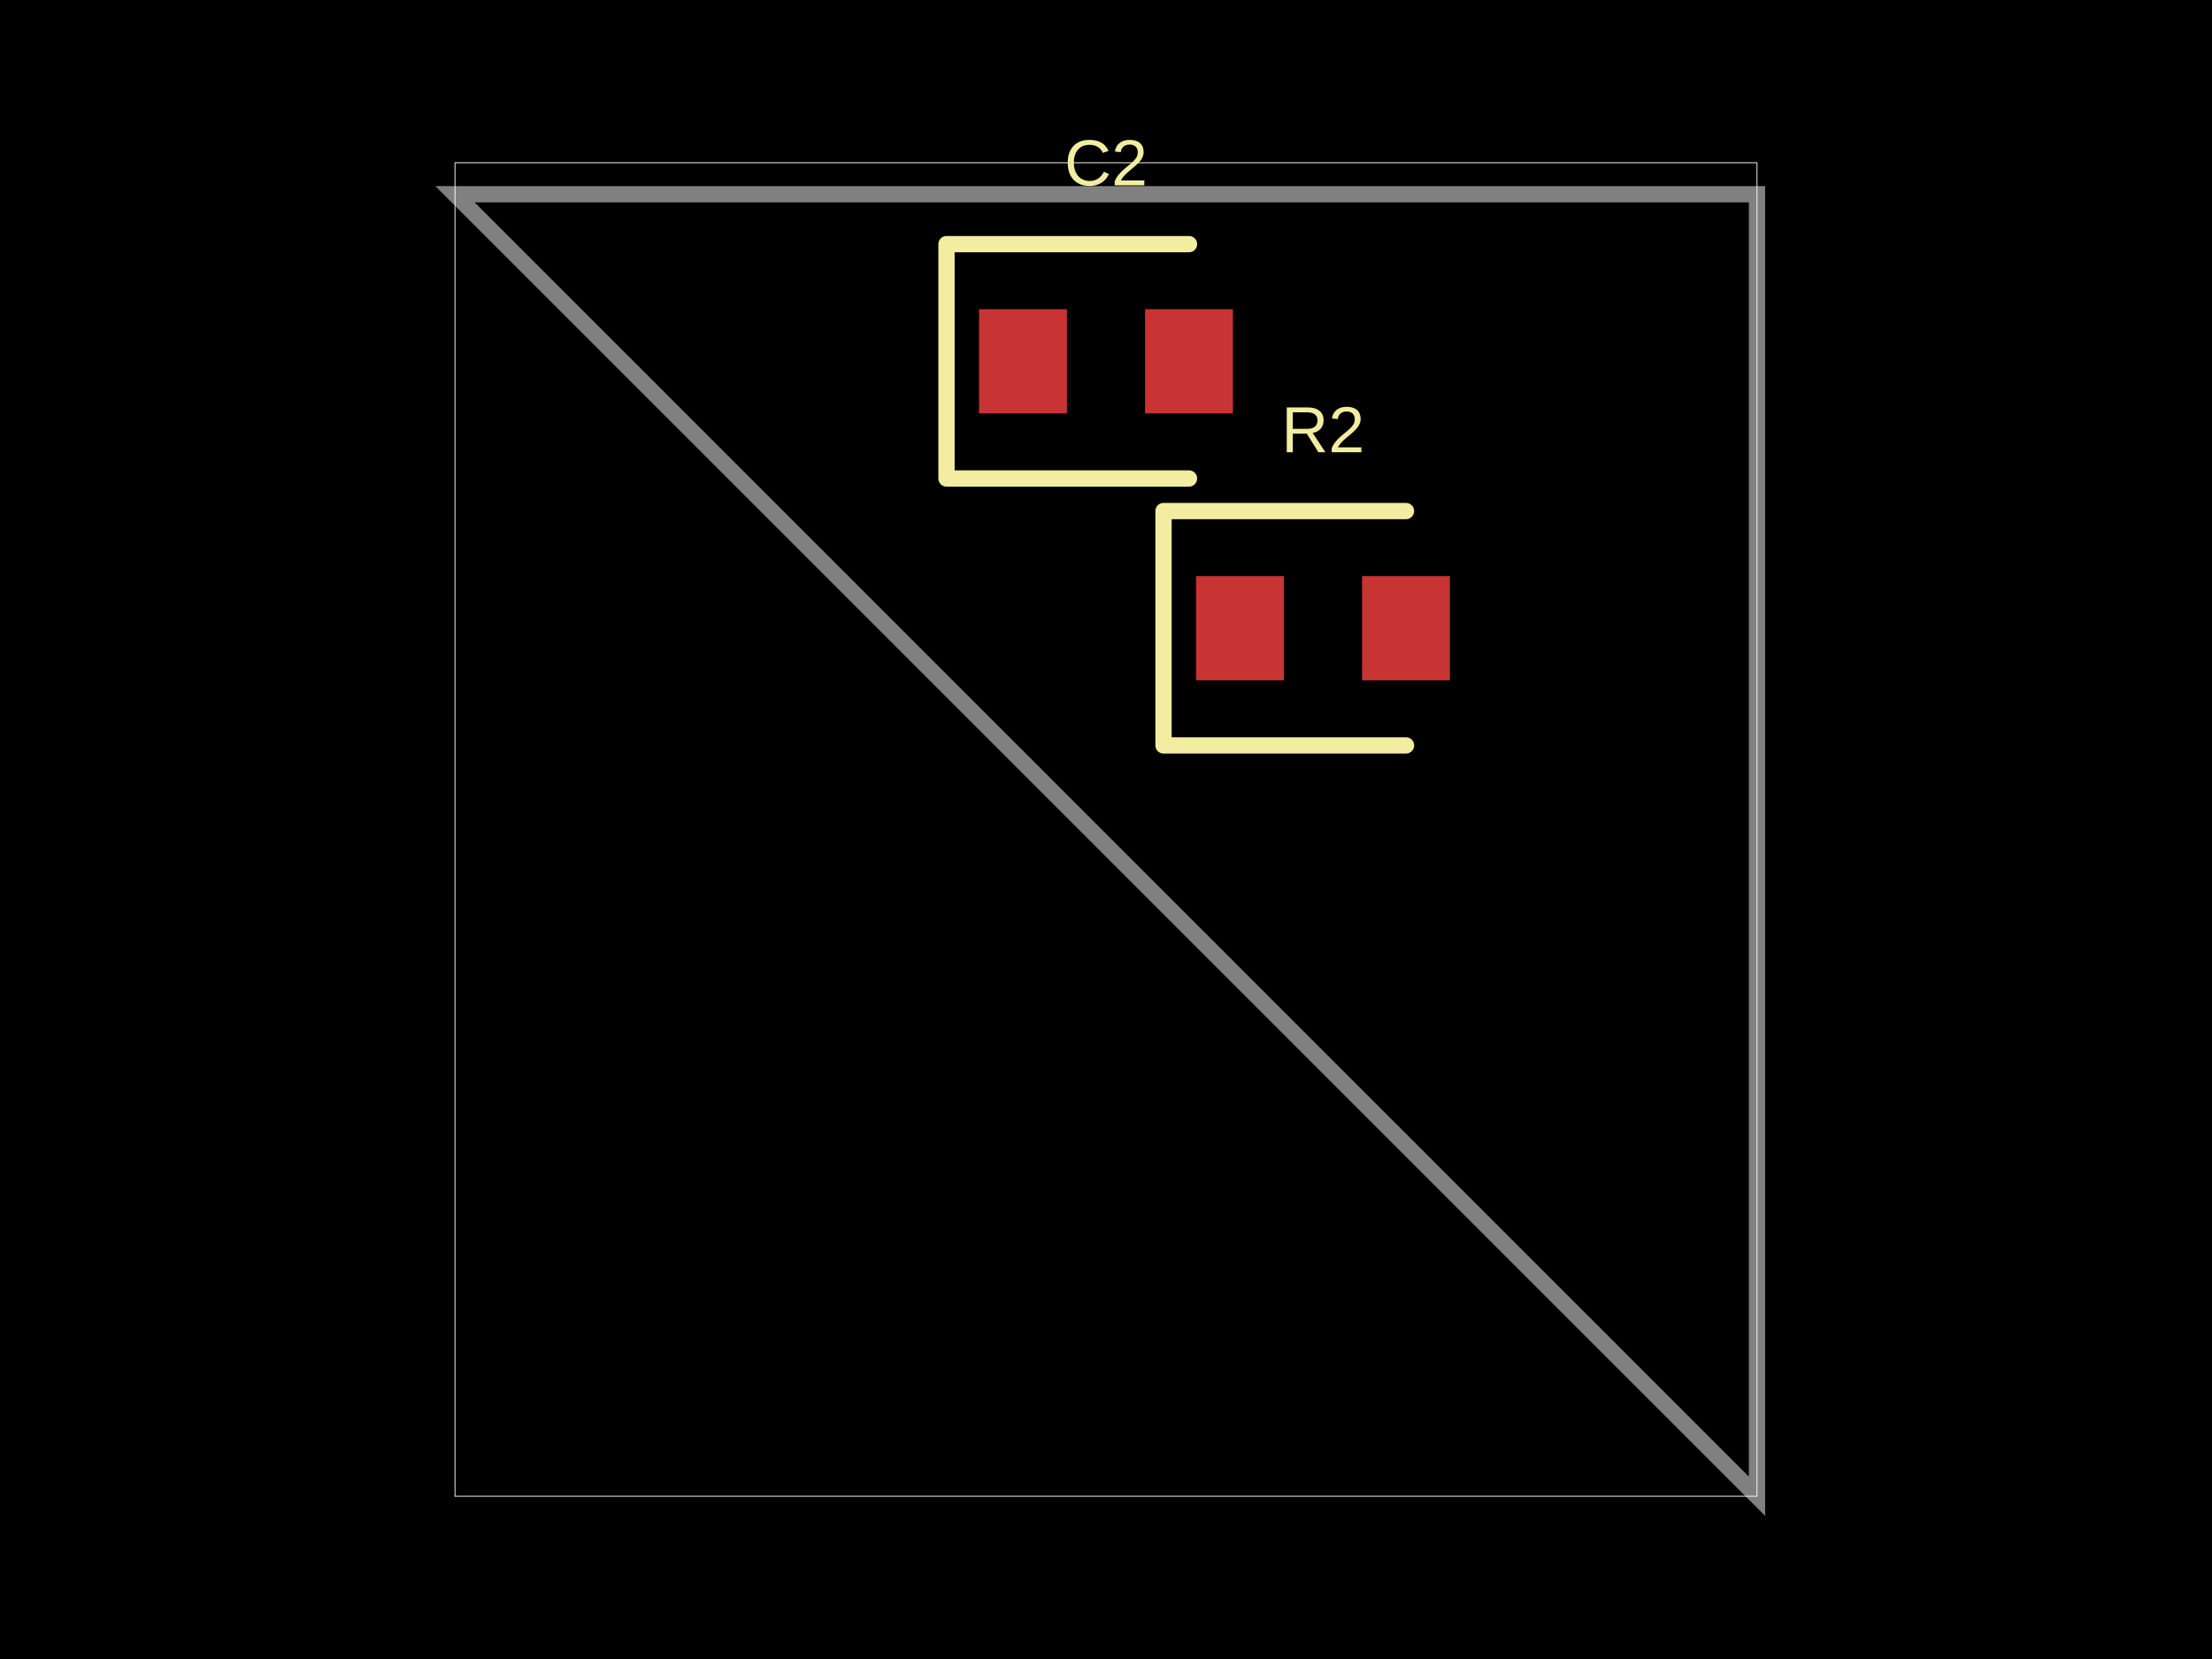
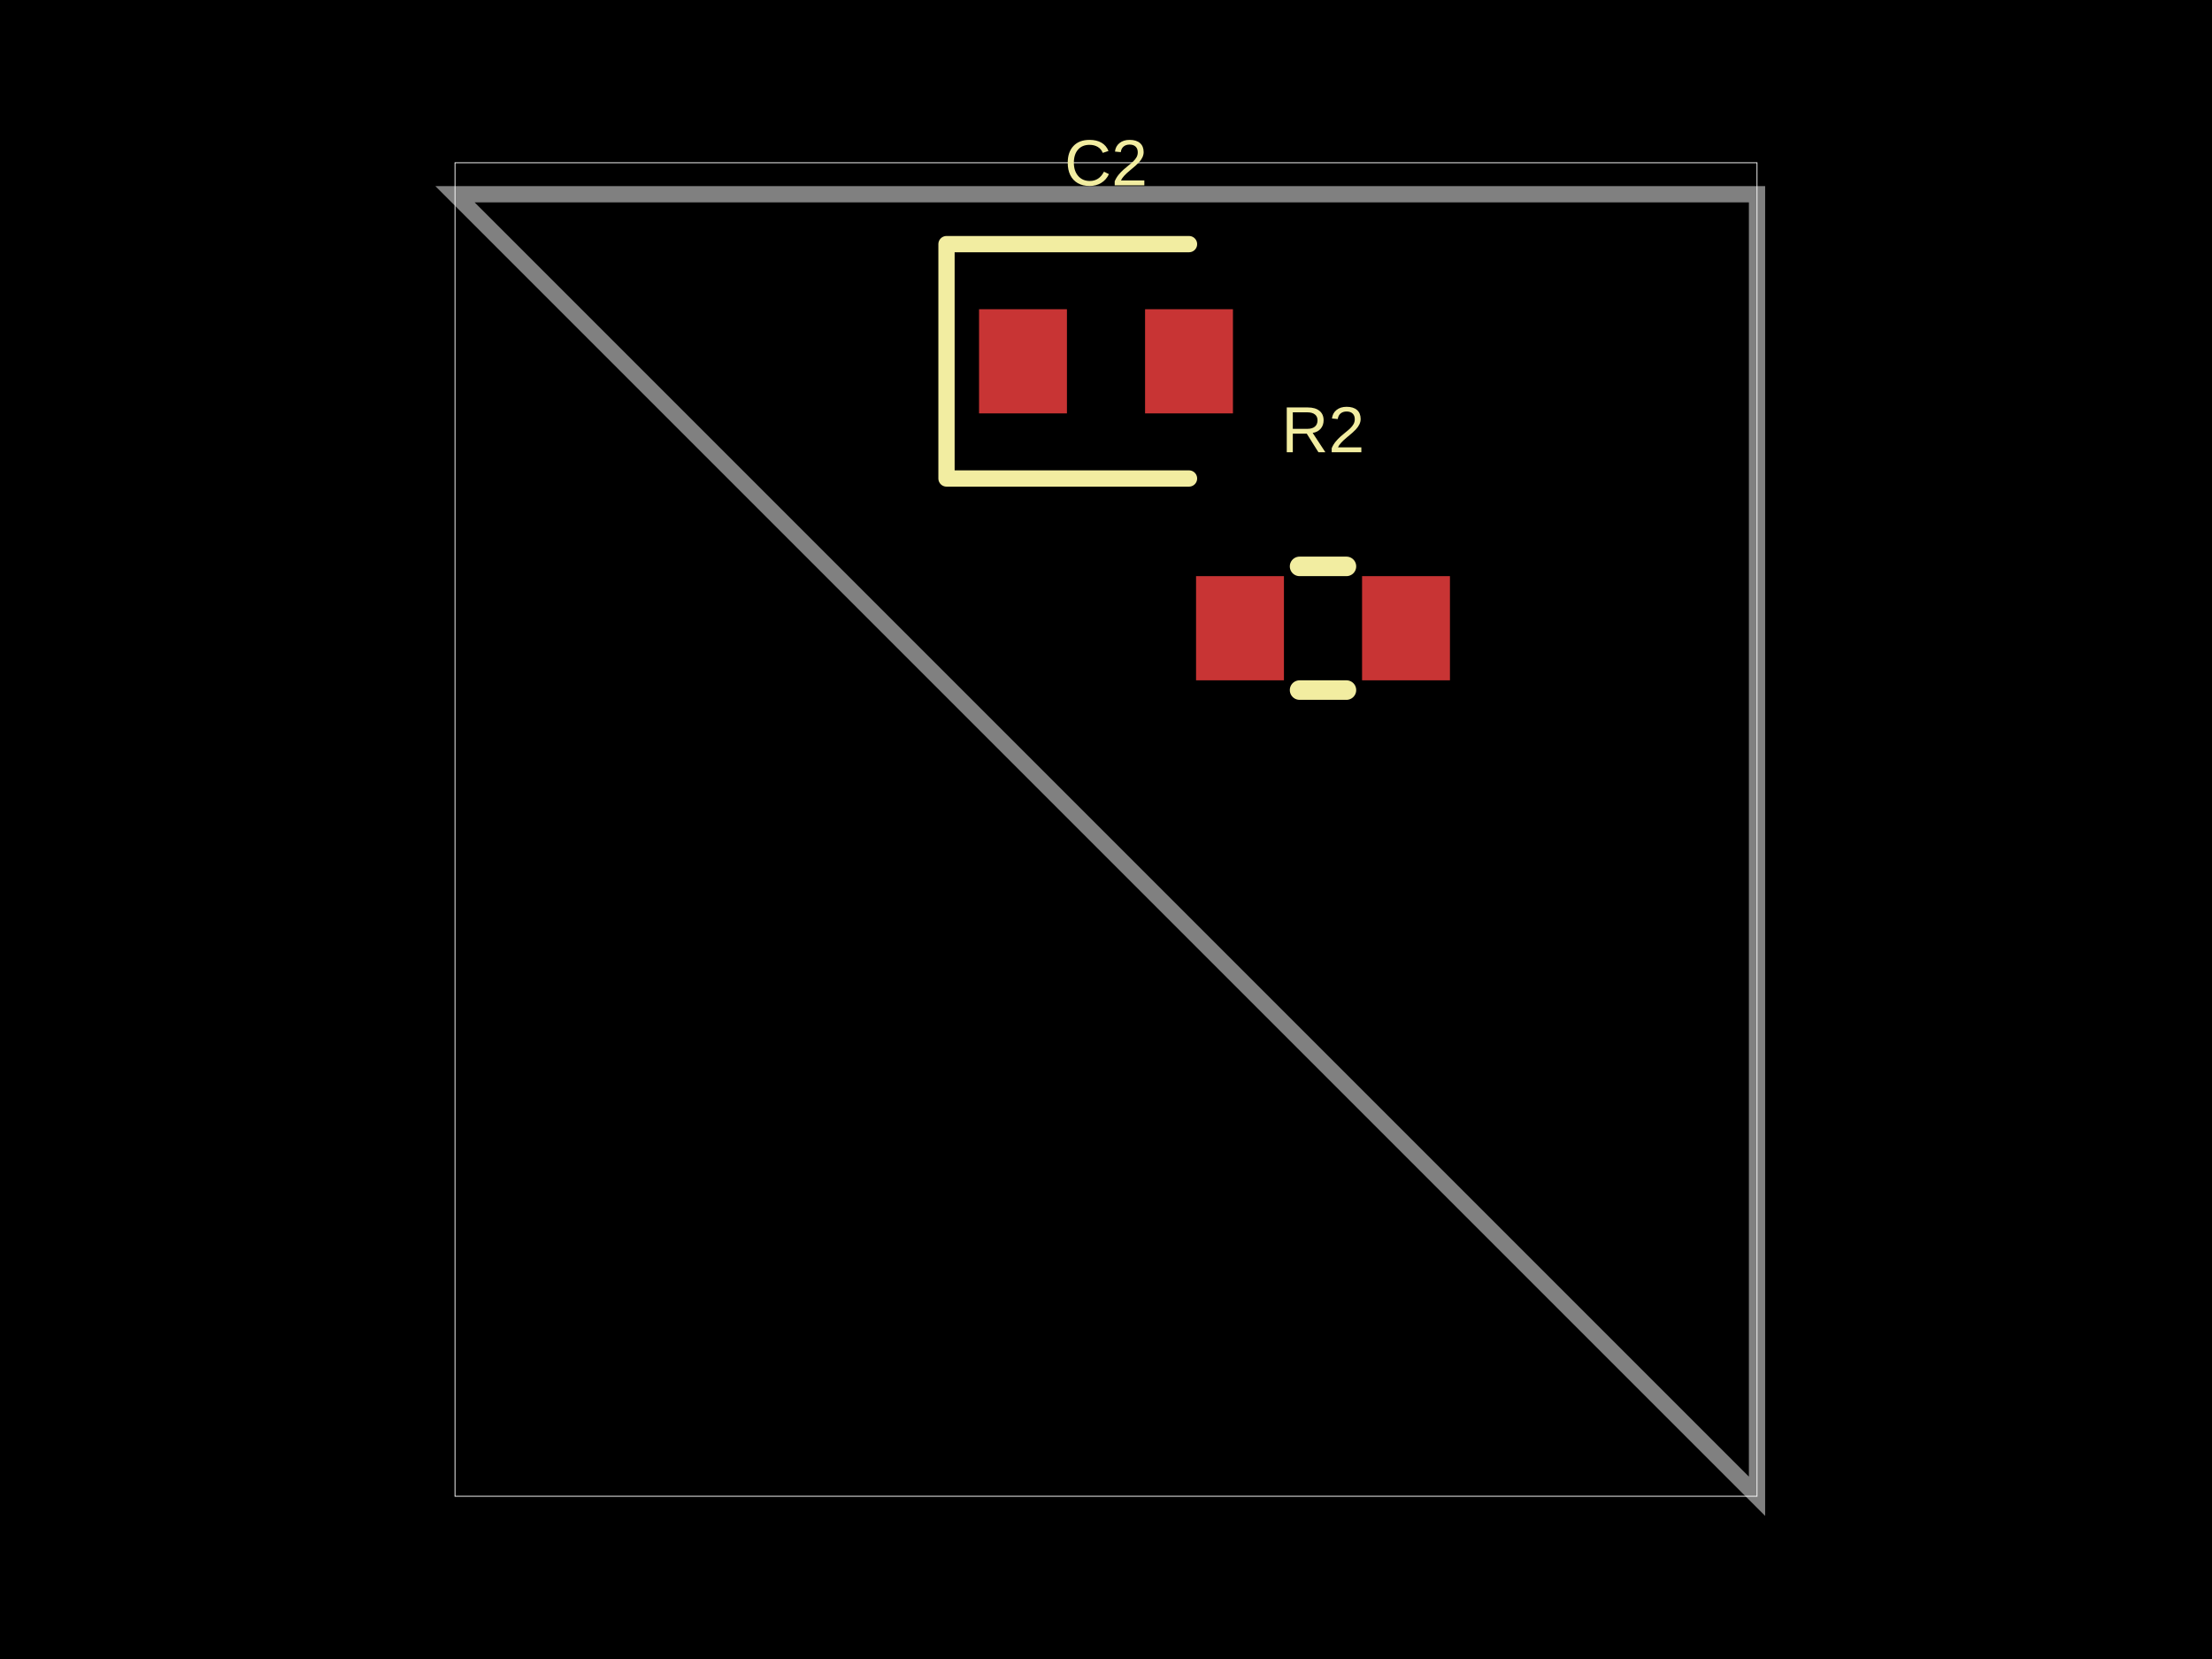
- <svg xmlns="http://www.w3.org/2000/svg" width="800" height="600" data-software-used-string="@tscircuit/core@0.0.815">
+ <svg xmlns="http://www.w3.org/2000/svg" width="800" height="600" data-software-used-string="@tscircuit/core@0.0.1214">
  <style />
  <rect class="boundary" x="0" y="0" fill="#000" width="800" height="600" data-type="pcb_background" data-pcb-layer="global" />
  <rect class="pcb-boundary" fill="none" stroke="#fff" stroke-width="0.3" x="164.552" y="58.862" width="470.896" height="482.276" data-type="pcb_boundary" data-pcb-layer="global" />
  <path class="pcb-board" d="M 164.552 70.242 L 635.448 541.138 L 635.448 70.242 Z" fill="none" stroke="rgba(255, 255, 255, 0.5)" stroke-width="5.886" data-type="pcb_board" data-pcb-layer="board" />
  <rect class="pcb-pad" fill="rgb(200, 52, 52)" x="432.57" y="208.371" width="31.785" height="37.672" data-type="pcb_smtpad" data-pcb-layer="top" />
  <rect class="pcb-pad" fill="rgb(200, 52, 52)" x="492.61" y="208.371" width="31.785" height="37.672" data-type="pcb_smtpad" data-pcb-layer="top" />
  <rect class="pcb-pad" fill="rgb(200, 52, 52)" x="354.088" y="111.838" width="31.785" height="37.672" data-type="pcb_smtpad" data-pcb-layer="top" />
  <rect class="pcb-pad" fill="rgb(200, 52, 52)" x="414.127" y="111.838" width="31.785" height="37.672" data-type="pcb_smtpad" data-pcb-layer="top" />
-   <path class="pcb-silkscreen pcb-silkscreen-top" d="M 508.502 184.827 L 420.798 184.827 L 420.798 269.588 L 508.502 269.588" fill="none" stroke="#f2eda1" stroke-width="5.886" stroke-linecap="round" stroke-linejoin="round" data-pcb-component-id="pcb_component_0" data-pcb-silkscreen-path-id="pcb_silkscreen_path_0" data-type="pcb_silkscreen_path" data-pcb-layer="top" />
+   <path class="pcb-silkscreen pcb-silkscreen-top" d="M 470.007 204.84 L 486.959 204.84" fill="none" stroke="#f2eda1" stroke-width="7.063" stroke-linecap="round" stroke-linejoin="round" data-pcb-component-id="pcb_component_0" data-pcb-silkscreen-path-id="pcb_silkscreen_path_0" data-type="pcb_silkscreen_path" data-pcb-layer="top" />
+   <path class="pcb-silkscreen pcb-silkscreen-top" d="M 470.007 249.575 L 486.959 249.575" fill="none" stroke="#f2eda1" stroke-width="7.063" stroke-linecap="round" stroke-linejoin="round" data-pcb-component-id="pcb_component_0" data-pcb-silkscreen-path-id="pcb_silkscreen_path_1" data-type="pcb_silkscreen_path" data-pcb-layer="top" />
  <text x="0" y="0" dx="0" dy="0" fill="#f2eda1" font-family="Arial, sans-serif" font-size="23.545" text-anchor="middle" dominant-baseline="central" transform="matrix(1,0,0,1,478.4827,155.3957)" class="pcb-silkscreen-text pcb-silkscreen-top" data-pcb-silkscreen-text-id="pcb_component_0" stroke="none" data-type="pcb_silkscreen_text" data-pcb-layer="top">R2</text>
-   <path class="pcb-silkscreen pcb-silkscreen-top" d="M 430.02 88.293 L 342.315 88.293 L 342.315 173.054 L 430.02 173.054" fill="none" stroke="#f2eda1" stroke-width="5.886" stroke-linecap="round" stroke-linejoin="round" data-pcb-component-id="pcb_component_1" data-pcb-silkscreen-path-id="pcb_silkscreen_path_1" data-type="pcb_silkscreen_path" data-pcb-layer="top" />
+   <path class="pcb-silkscreen pcb-silkscreen-top" d="M 430.02 88.293 L 342.315 88.293 L 342.315 173.054 L 430.02 173.054" fill="none" stroke="#f2eda1" stroke-width="5.886" stroke-linecap="round" stroke-linejoin="round" data-pcb-component-id="pcb_component_1" data-pcb-silkscreen-path-id="pcb_silkscreen_path_2" data-type="pcb_silkscreen_path" data-pcb-layer="top" />
  <text x="0" y="0" dx="0" dy="0" fill="#f2eda1" font-family="Arial, sans-serif" font-size="23.545" text-anchor="middle" dominant-baseline="central" transform="matrix(1,0,0,1,400,58.862)" class="pcb-silkscreen-text pcb-silkscreen-top" data-pcb-silkscreen-text-id="pcb_component_1" stroke="none" data-type="pcb_silkscreen_text" data-pcb-layer="top">C2</text>
</svg>
